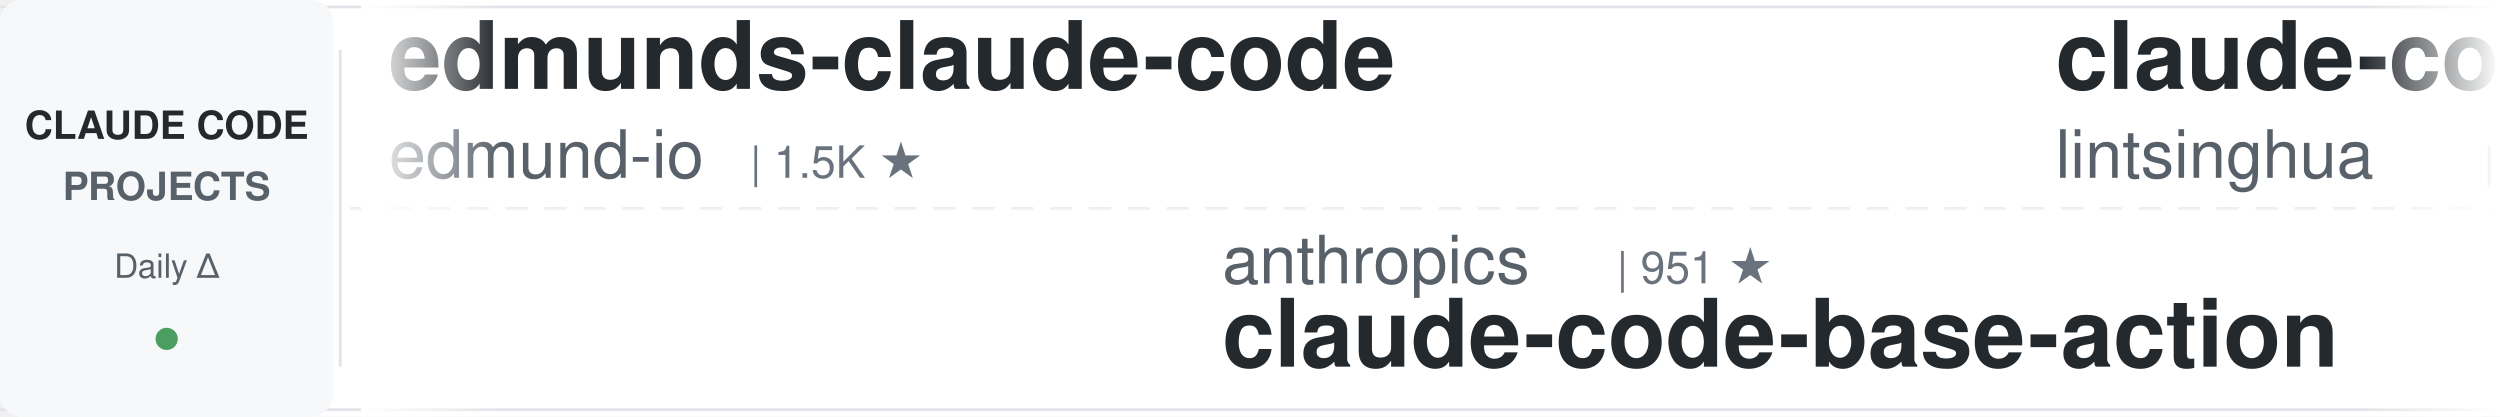
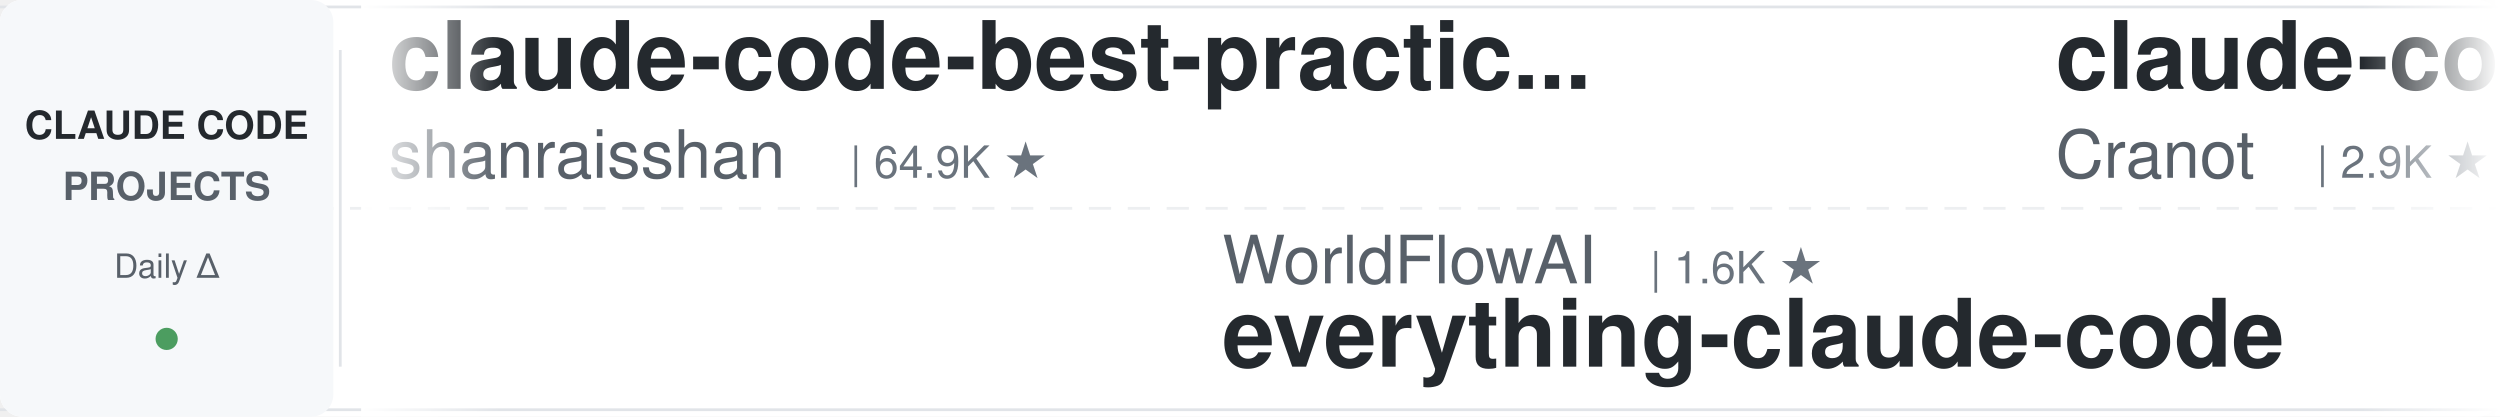
<svg xmlns="http://www.w3.org/2000/svg" width="900" height="150">
  <defs>
    <linearGradient id="leftFade" x1="0%" y1="0%" x2="100%" y2="0%">
      <stop offset="0%" style="stop-color:#ffffff;stop-opacity:1" />
      <stop offset="100%" style="stop-color:#ffffff;stop-opacity:0" />
    </linearGradient>
    <linearGradient id="rightFade" x1="0%" y1="0%" x2="100%" y2="0%">
      <stop offset="0%" style="stop-color:#ffffff;stop-opacity:0" />
      <stop offset="100%" style="stop-color:#ffffff;stop-opacity:1" />
    </linearGradient>
  </defs>
  <rect width="900" height="150" fill="#ffffff" rx="8" />
  <rect x="0" y="2" width="900" height="1" fill="#e1e4e8" />
  <rect x="0" y="147" width="900" height="1" fill="#e1e4e8" />
  <line x1="0" y1="75" x2="900" y2="75" stroke="#e1e4e8" stroke-width="1" stroke-dasharray="8 6" opacity="0.6" />
  <rect x="0" y="0" width="120" height="150" fill="#f6f8fa" rx="8" />
  <text x="60" y="50" font-family="-apple-system, BlinkMacSystemFont, 'Segoe UI', Helvetica, Arial, sans-serif" font-size="14" font-weight="600" fill="#24292e" text-anchor="middle">CLAUDE CODE</text>
  <text x="60" y="72" font-family="-apple-system, BlinkMacSystemFont, 'Segoe UI', Helvetica, Arial, sans-serif" font-size="14" font-weight="600" fill="#586069" text-anchor="middle">PROJECTS</text>
  <text x="60" y="100" font-family="-apple-system, BlinkMacSystemFont, 'Segoe UI', Helvetica, Arial, sans-serif" font-size="12" font-weight="500" fill="#586069" text-anchor="middle">Daily Δ</text>
  <circle cx="60" cy="122" r="4" fill="#22863a" opacity="0.8" />
  <rect x="122" y="18" width="1" height="114" fill="#e1e4e8" />
  <clipPath id="tickerClip">
    <rect x="130" y="0" width="770" height="150" />
  </clipPath>
  <g clip-path="url(#tickerClip)">
    <g id="tickerItems">
      <animateTransform attributeName="transform" attributeType="XML" type="translate" from="0 0" to="-3000 0" dur="54s" repeatCount="indefinite" />
      <g transform="translate(0, 0)">
-         <text x="140" y="32" font-family="-apple-system, BlinkMacSystemFont, 'Segoe UI', Helvetica, Arial, sans-serif" font-size="34" font-weight="600" fill="#24292e">edmunds-claude-code</text>
-         <text x="140" y="64" font-family="-apple-system, BlinkMacSystemFont, 'Segoe UI', Helvetica, Arial, sans-serif" font-size="24" font-weight="400" fill="#586069">edmund-io</text>
-         <text x="270" y="64" font-family="-apple-system, BlinkMacSystemFont, 'Segoe UI', Helvetica, Arial, sans-serif" font-size="16" font-weight="500" fill="#6a737d">| 1.5K ★</text>
+         <text x="140" y="32" font-family="-apple-system, BlinkMacSystemFont, 'Segoe UI', Helvetica, Arial, sans-serif" font-size="34" font-weight="600" fill="#24292e">claude-code-best-practic...</text>
+         <text x="140" y="64" font-family="-apple-system, BlinkMacSystemFont, 'Segoe UI', Helvetica, Arial, sans-serif" font-size="24" font-weight="400" fill="#586069">shanraisshan</text>
+         <text x="306" y="64" font-family="-apple-system, BlinkMacSystemFont, 'Segoe UI', Helvetica, Arial, sans-serif" font-size="16" font-weight="500" fill="#6a737d">| 64.9K ★</text>
      </g>
      <g transform="translate(300, 0)">
-         <text x="140" y="102" font-family="-apple-system, BlinkMacSystemFont, 'Segoe UI', Helvetica, Arial, sans-serif" font-size="24" font-weight="400" fill="#586069">anthropics</text>
-         <text x="282" y="102" font-family="-apple-system, BlinkMacSystemFont, 'Segoe UI', Helvetica, Arial, sans-serif" font-size="16" font-weight="500" fill="#6a737d">| 951 ★</text>
-         <text x="140" y="132" font-family="-apple-system, BlinkMacSystemFont, 'Segoe UI', Helvetica, Arial, sans-serif" font-size="34" font-weight="600" fill="#24292e">claude-code-base-action</text>
+         <text x="140" y="102" font-family="-apple-system, BlinkMacSystemFont, 'Segoe UI', Helvetica, Arial, sans-serif" font-size="24" font-weight="400" fill="#586069">WorldFlowAI</text>
+         <text x="294" y="102" font-family="-apple-system, BlinkMacSystemFont, 'Segoe UI', Helvetica, Arial, sans-serif" font-size="16" font-weight="500" fill="#6a737d">| 1.6K ★</text>
+         <text x="140" y="132" font-family="-apple-system, BlinkMacSystemFont, 'Segoe UI', Helvetica, Arial, sans-serif" font-size="34" font-weight="600" fill="#24292e">everything-claude-code</text>
      </g>
      <g transform="translate(600, 0)">
-         <text x="140" y="32" font-family="-apple-system, BlinkMacSystemFont, 'Segoe UI', Helvetica, Arial, sans-serif" font-size="34" font-weight="600" fill="#24292e">claude-code-book</text>
-         <text x="140" y="64" font-family="-apple-system, BlinkMacSystemFont, 'Segoe UI', Helvetica, Arial, sans-serif" font-size="24" font-weight="400" fill="#586069">lintsinghua</text>
-         <text x="294" y="64" font-family="-apple-system, BlinkMacSystemFont, 'Segoe UI', Helvetica, Arial, sans-serif" font-size="16" font-weight="500" fill="#6a737d">| 4.1K ★</text>
+         <text x="140" y="32" font-family="-apple-system, BlinkMacSystemFont, 'Segoe UI', Helvetica, Arial, sans-serif" font-size="34" font-weight="600" fill="#24292e">claude-code-guide</text>
+         <text x="140" y="64" font-family="-apple-system, BlinkMacSystemFont, 'Segoe UI', Helvetica, Arial, sans-serif" font-size="24" font-weight="400" fill="#586069">Cranot</text>
+         <text x="234" y="64" font-family="-apple-system, BlinkMacSystemFont, 'Segoe UI', Helvetica, Arial, sans-serif" font-size="16" font-weight="500" fill="#6a737d">| 2.9K ★</text>
      </g>
      <g transform="translate(900, 0)">
-         <text x="140" y="102" font-family="-apple-system, BlinkMacSystemFont, 'Segoe UI', Helvetica, Arial, sans-serif" font-size="24" font-weight="400" fill="#586069">disler</text>
-         <text x="234" y="102" font-family="-apple-system, BlinkMacSystemFont, 'Segoe UI', Helvetica, Arial, sans-serif" font-size="16" font-weight="500" fill="#6a737d">| 1.6K ★</text>
-         <text x="140" y="132" font-family="-apple-system, BlinkMacSystemFont, 'Segoe UI', Helvetica, Arial, sans-serif" font-size="34" font-weight="600" fill="#24292e">pi-vs-claude-code</text>
+         <text x="140" y="102" font-family="-apple-system, BlinkMacSystemFont, 'Segoe UI', Helvetica, Arial, sans-serif" font-size="24" font-weight="400" fill="#586069">oboard</text>
+         <text x="234" y="102" font-family="-apple-system, BlinkMacSystemFont, 'Segoe UI', Helvetica, Arial, sans-serif" font-size="16" font-weight="500" fill="#6a737d">| 3.3K ★</text>
+         <text x="140" y="132" font-family="-apple-system, BlinkMacSystemFont, 'Segoe UI', Helvetica, Arial, sans-serif" font-size="34" font-weight="600" fill="#24292e">claude-code-rev</text>
      </g>
      <g transform="translate(1200, 0)">
-         <text x="140" y="32" font-family="-apple-system, BlinkMacSystemFont, 'Segoe UI', Helvetica, Arial, sans-serif" font-size="34" font-weight="600" fill="#24292e">claude-code-hooks-master...</text>
-         <text x="140" y="64" font-family="-apple-system, BlinkMacSystemFont, 'Segoe UI', Helvetica, Arial, sans-serif" font-size="24" font-weight="400" fill="#586069">disler</text>
-         <text x="234" y="64" font-family="-apple-system, BlinkMacSystemFont, 'Segoe UI', Helvetica, Arial, sans-serif" font-size="16" font-weight="500" fill="#6a737d">| 3.9K ★</text>
+         <text x="140" y="32" font-family="-apple-system, BlinkMacSystemFont, 'Segoe UI', Helvetica, Arial, sans-serif" font-size="34" font-weight="600" fill="#24292e">claude-code-settings</text>
+         <text x="140" y="64" font-family="-apple-system, BlinkMacSystemFont, 'Segoe UI', Helvetica, Arial, sans-serif" font-size="24" font-weight="400" fill="#586069">feiskyer</text>
+         <text x="258" y="64" font-family="-apple-system, BlinkMacSystemFont, 'Segoe UI', Helvetica, Arial, sans-serif" font-size="16" font-weight="500" fill="#6a737d">| 1.6K ★</text>
      </g>
      <g transform="translate(1500, 0)">
        <text x="140" y="102" font-family="-apple-system, BlinkMacSystemFont, 'Segoe UI', Helvetica, Arial, sans-serif" font-size="24" font-weight="400" fill="#586069">Pimzino</text>
        <text x="246" y="102" font-family="-apple-system, BlinkMacSystemFont, 'Segoe UI', Helvetica, Arial, sans-serif" font-size="16" font-weight="500" fill="#6a737d">| 3.8K ★</text>
        <text x="140" y="132" font-family="-apple-system, BlinkMacSystemFont, 'Segoe UI', Helvetica, Arial, sans-serif" font-size="34" font-weight="600" fill="#24292e">claude-code-spec-workflo...</text>
      </g>
      <g transform="translate(1800, 0)">
        <text x="140" y="32" font-family="-apple-system, BlinkMacSystemFont, 'Segoe UI', Helvetica, Arial, sans-serif" font-size="34" font-weight="600" fill="#24292e">claude-code-source</text>
-         <text x="140" y="64" font-family="-apple-system, BlinkMacSystemFont, 'Segoe UI', Helvetica, Arial, sans-serif" font-size="24" font-weight="400" fill="#586069">AprilNEA</text>
-         <text x="258" y="64" font-family="-apple-system, BlinkMacSystemFont, 'Segoe UI', Helvetica, Arial, sans-serif" font-size="16" font-weight="500" fill="#6a737d">| 391 ★</text>
+         <text x="140" y="64" font-family="-apple-system, BlinkMacSystemFont, 'Segoe UI', Helvetica, Arial, sans-serif" font-size="24" font-weight="400" fill="#586069">JrCx7scC</text>
+         <text x="258" y="64" font-family="-apple-system, BlinkMacSystemFont, 'Segoe UI', Helvetica, Arial, sans-serif" font-size="16" font-weight="500" fill="#6a737d">| 374 ★</text>
      </g>
      <g transform="translate(2100, 0)">
-         <text x="140" y="102" font-family="-apple-system, BlinkMacSystemFont, 'Segoe UI', Helvetica, Arial, sans-serif" font-size="24" font-weight="400" fill="#586069">Njengah</text>
-         <text x="246" y="102" font-family="-apple-system, BlinkMacSystemFont, 'Segoe UI', Helvetica, Arial, sans-serif" font-size="16" font-weight="500" fill="#6a737d">| 1.9K ★</text>
-         <text x="140" y="132" font-family="-apple-system, BlinkMacSystemFont, 'Segoe UI', Helvetica, Arial, sans-serif" font-size="34" font-weight="600" fill="#24292e">claude-code-cheat-sheet</text>
+         <text x="140" y="102" font-family="-apple-system, BlinkMacSystemFont, 'Segoe UI', Helvetica, Arial, sans-serif" font-size="24" font-weight="400" fill="#586069">zebbern</text>
+         <text x="246" y="102" font-family="-apple-system, BlinkMacSystemFont, 'Segoe UI', Helvetica, Arial, sans-serif" font-size="16" font-weight="500" fill="#6a737d">| 4.6K ★</text>
+         <text x="140" y="132" font-family="-apple-system, BlinkMacSystemFont, 'Segoe UI', Helvetica, Arial, sans-serif" font-size="34" font-weight="600" fill="#24292e">claude-code-guide</text>
      </g>
      <g transform="translate(2400, 0)">
-         <text x="140" y="32" font-family="-apple-system, BlinkMacSystemFont, 'Segoe UI', Helvetica, Arial, sans-serif" font-size="34" font-weight="600" fill="#24292e">andrej-karpathy-skills</text>
-         <text x="140" y="64" font-family="-apple-system, BlinkMacSystemFont, 'Segoe UI', Helvetica, Arial, sans-serif" font-size="24" font-weight="400" fill="#586069">multica-ai</text>
-         <text x="282" y="64" font-family="-apple-system, BlinkMacSystemFont, 'Segoe UI', Helvetica, Arial, sans-serif" font-size="16" font-weight="500" fill="#6a737d">| 205.2K ★</text>
+         <text x="140" y="32" font-family="-apple-system, BlinkMacSystemFont, 'Segoe UI', Helvetica, Arial, sans-serif" font-size="34" font-weight="600" fill="#24292e">arcads-claude-code</text>
+         <text x="140" y="64" font-family="-apple-system, BlinkMacSystemFont, 'Segoe UI', Helvetica, Arial, sans-serif" font-size="24" font-weight="400" fill="#586069">krusemediallc</text>
+         <text x="318" y="64" font-family="-apple-system, BlinkMacSystemFont, 'Segoe UI', Helvetica, Arial, sans-serif" font-size="16" font-weight="500" fill="#6a737d">| 1.4K ★</text>
      </g>
      <g transform="translate(2700, 0)">
-         <text x="140" y="102" font-family="-apple-system, BlinkMacSystemFont, 'Segoe UI', Helvetica, Arial, sans-serif" font-size="24" font-weight="400" fill="#586069">anthropics</text>
-         <text x="282" y="102" font-family="-apple-system, BlinkMacSystemFont, 'Segoe UI', Helvetica, Arial, sans-serif" font-size="16" font-weight="500" fill="#6a737d">| 6.0K ★</text>
-         <text x="140" y="132" font-family="-apple-system, BlinkMacSystemFont, 'Segoe UI', Helvetica, Arial, sans-serif" font-size="34" font-weight="600" fill="#24292e">claude-code-security-rev...</text>
+         <text x="140" y="102" font-family="-apple-system, BlinkMacSystemFont, 'Segoe UI', Helvetica, Arial, sans-serif" font-size="24" font-weight="400" fill="#586069">1rgs</text>
+         <text x="210" y="102" font-family="-apple-system, BlinkMacSystemFont, 'Segoe UI', Helvetica, Arial, sans-serif" font-size="16" font-weight="500" fill="#6a737d">| 3.7K ★</text>
+         <text x="140" y="132" font-family="-apple-system, BlinkMacSystemFont, 'Segoe UI', Helvetica, Arial, sans-serif" font-size="34" font-weight="600" fill="#24292e">claude-code-proxy</text>
      </g>
      <g transform="translate(3000, 0)">
-         <text x="140" y="32" font-family="-apple-system, BlinkMacSystemFont, 'Segoe UI', Helvetica, Arial, sans-serif" font-size="34" font-weight="600" fill="#24292e">edmunds-claude-code</text>
-         <text x="140" y="64" font-family="-apple-system, BlinkMacSystemFont, 'Segoe UI', Helvetica, Arial, sans-serif" font-size="24" font-weight="400" fill="#586069">edmund-io</text>
-         <text x="270" y="64" font-family="-apple-system, BlinkMacSystemFont, 'Segoe UI', Helvetica, Arial, sans-serif" font-size="16" font-weight="500" fill="#6a737d">| 1.5K ★</text>
+         <text x="140" y="32" font-family="-apple-system, BlinkMacSystemFont, 'Segoe UI', Helvetica, Arial, sans-serif" font-size="34" font-weight="600" fill="#24292e">claude-code-best-practic...</text>
+         <text x="140" y="64" font-family="-apple-system, BlinkMacSystemFont, 'Segoe UI', Helvetica, Arial, sans-serif" font-size="24" font-weight="400" fill="#586069">shanraisshan</text>
+         <text x="306" y="64" font-family="-apple-system, BlinkMacSystemFont, 'Segoe UI', Helvetica, Arial, sans-serif" font-size="16" font-weight="500" fill="#6a737d">| 64.9K ★</text>
      </g>
      <g transform="translate(3300, 0)">
-         <text x="140" y="102" font-family="-apple-system, BlinkMacSystemFont, 'Segoe UI', Helvetica, Arial, sans-serif" font-size="24" font-weight="400" fill="#586069">anthropics</text>
-         <text x="282" y="102" font-family="-apple-system, BlinkMacSystemFont, 'Segoe UI', Helvetica, Arial, sans-serif" font-size="16" font-weight="500" fill="#6a737d">| 951 ★</text>
-         <text x="140" y="132" font-family="-apple-system, BlinkMacSystemFont, 'Segoe UI', Helvetica, Arial, sans-serif" font-size="34" font-weight="600" fill="#24292e">claude-code-base-action</text>
+         <text x="140" y="102" font-family="-apple-system, BlinkMacSystemFont, 'Segoe UI', Helvetica, Arial, sans-serif" font-size="24" font-weight="400" fill="#586069">WorldFlowAI</text>
+         <text x="294" y="102" font-family="-apple-system, BlinkMacSystemFont, 'Segoe UI', Helvetica, Arial, sans-serif" font-size="16" font-weight="500" fill="#6a737d">| 1.6K ★</text>
+         <text x="140" y="132" font-family="-apple-system, BlinkMacSystemFont, 'Segoe UI', Helvetica, Arial, sans-serif" font-size="34" font-weight="600" fill="#24292e">everything-claude-code</text>
      </g>
      <g transform="translate(3600, 0)">
-         <text x="140" y="32" font-family="-apple-system, BlinkMacSystemFont, 'Segoe UI', Helvetica, Arial, sans-serif" font-size="34" font-weight="600" fill="#24292e">claude-code-book</text>
-         <text x="140" y="64" font-family="-apple-system, BlinkMacSystemFont, 'Segoe UI', Helvetica, Arial, sans-serif" font-size="24" font-weight="400" fill="#586069">lintsinghua</text>
-         <text x="294" y="64" font-family="-apple-system, BlinkMacSystemFont, 'Segoe UI', Helvetica, Arial, sans-serif" font-size="16" font-weight="500" fill="#6a737d">| 4.1K ★</text>
+         <text x="140" y="32" font-family="-apple-system, BlinkMacSystemFont, 'Segoe UI', Helvetica, Arial, sans-serif" font-size="34" font-weight="600" fill="#24292e">claude-code-guide</text>
+         <text x="140" y="64" font-family="-apple-system, BlinkMacSystemFont, 'Segoe UI', Helvetica, Arial, sans-serif" font-size="24" font-weight="400" fill="#586069">Cranot</text>
+         <text x="234" y="64" font-family="-apple-system, BlinkMacSystemFont, 'Segoe UI', Helvetica, Arial, sans-serif" font-size="16" font-weight="500" fill="#6a737d">| 2.9K ★</text>
      </g>
      <g transform="translate(3900, 0)">
-         <text x="140" y="102" font-family="-apple-system, BlinkMacSystemFont, 'Segoe UI', Helvetica, Arial, sans-serif" font-size="24" font-weight="400" fill="#586069">disler</text>
-         <text x="234" y="102" font-family="-apple-system, BlinkMacSystemFont, 'Segoe UI', Helvetica, Arial, sans-serif" font-size="16" font-weight="500" fill="#6a737d">| 1.6K ★</text>
-         <text x="140" y="132" font-family="-apple-system, BlinkMacSystemFont, 'Segoe UI', Helvetica, Arial, sans-serif" font-size="34" font-weight="600" fill="#24292e">pi-vs-claude-code</text>
+         <text x="140" y="102" font-family="-apple-system, BlinkMacSystemFont, 'Segoe UI', Helvetica, Arial, sans-serif" font-size="24" font-weight="400" fill="#586069">oboard</text>
+         <text x="234" y="102" font-family="-apple-system, BlinkMacSystemFont, 'Segoe UI', Helvetica, Arial, sans-serif" font-size="16" font-weight="500" fill="#6a737d">| 3.3K ★</text>
+         <text x="140" y="132" font-family="-apple-system, BlinkMacSystemFont, 'Segoe UI', Helvetica, Arial, sans-serif" font-size="34" font-weight="600" fill="#24292e">claude-code-rev</text>
      </g>
    </g>
  </g>
  <rect x="130" y="0" width="50" height="150" fill="url(#leftFade)" />
  <rect x="850" y="0" width="50" height="150" fill="url(#rightFade)" />
</svg>
